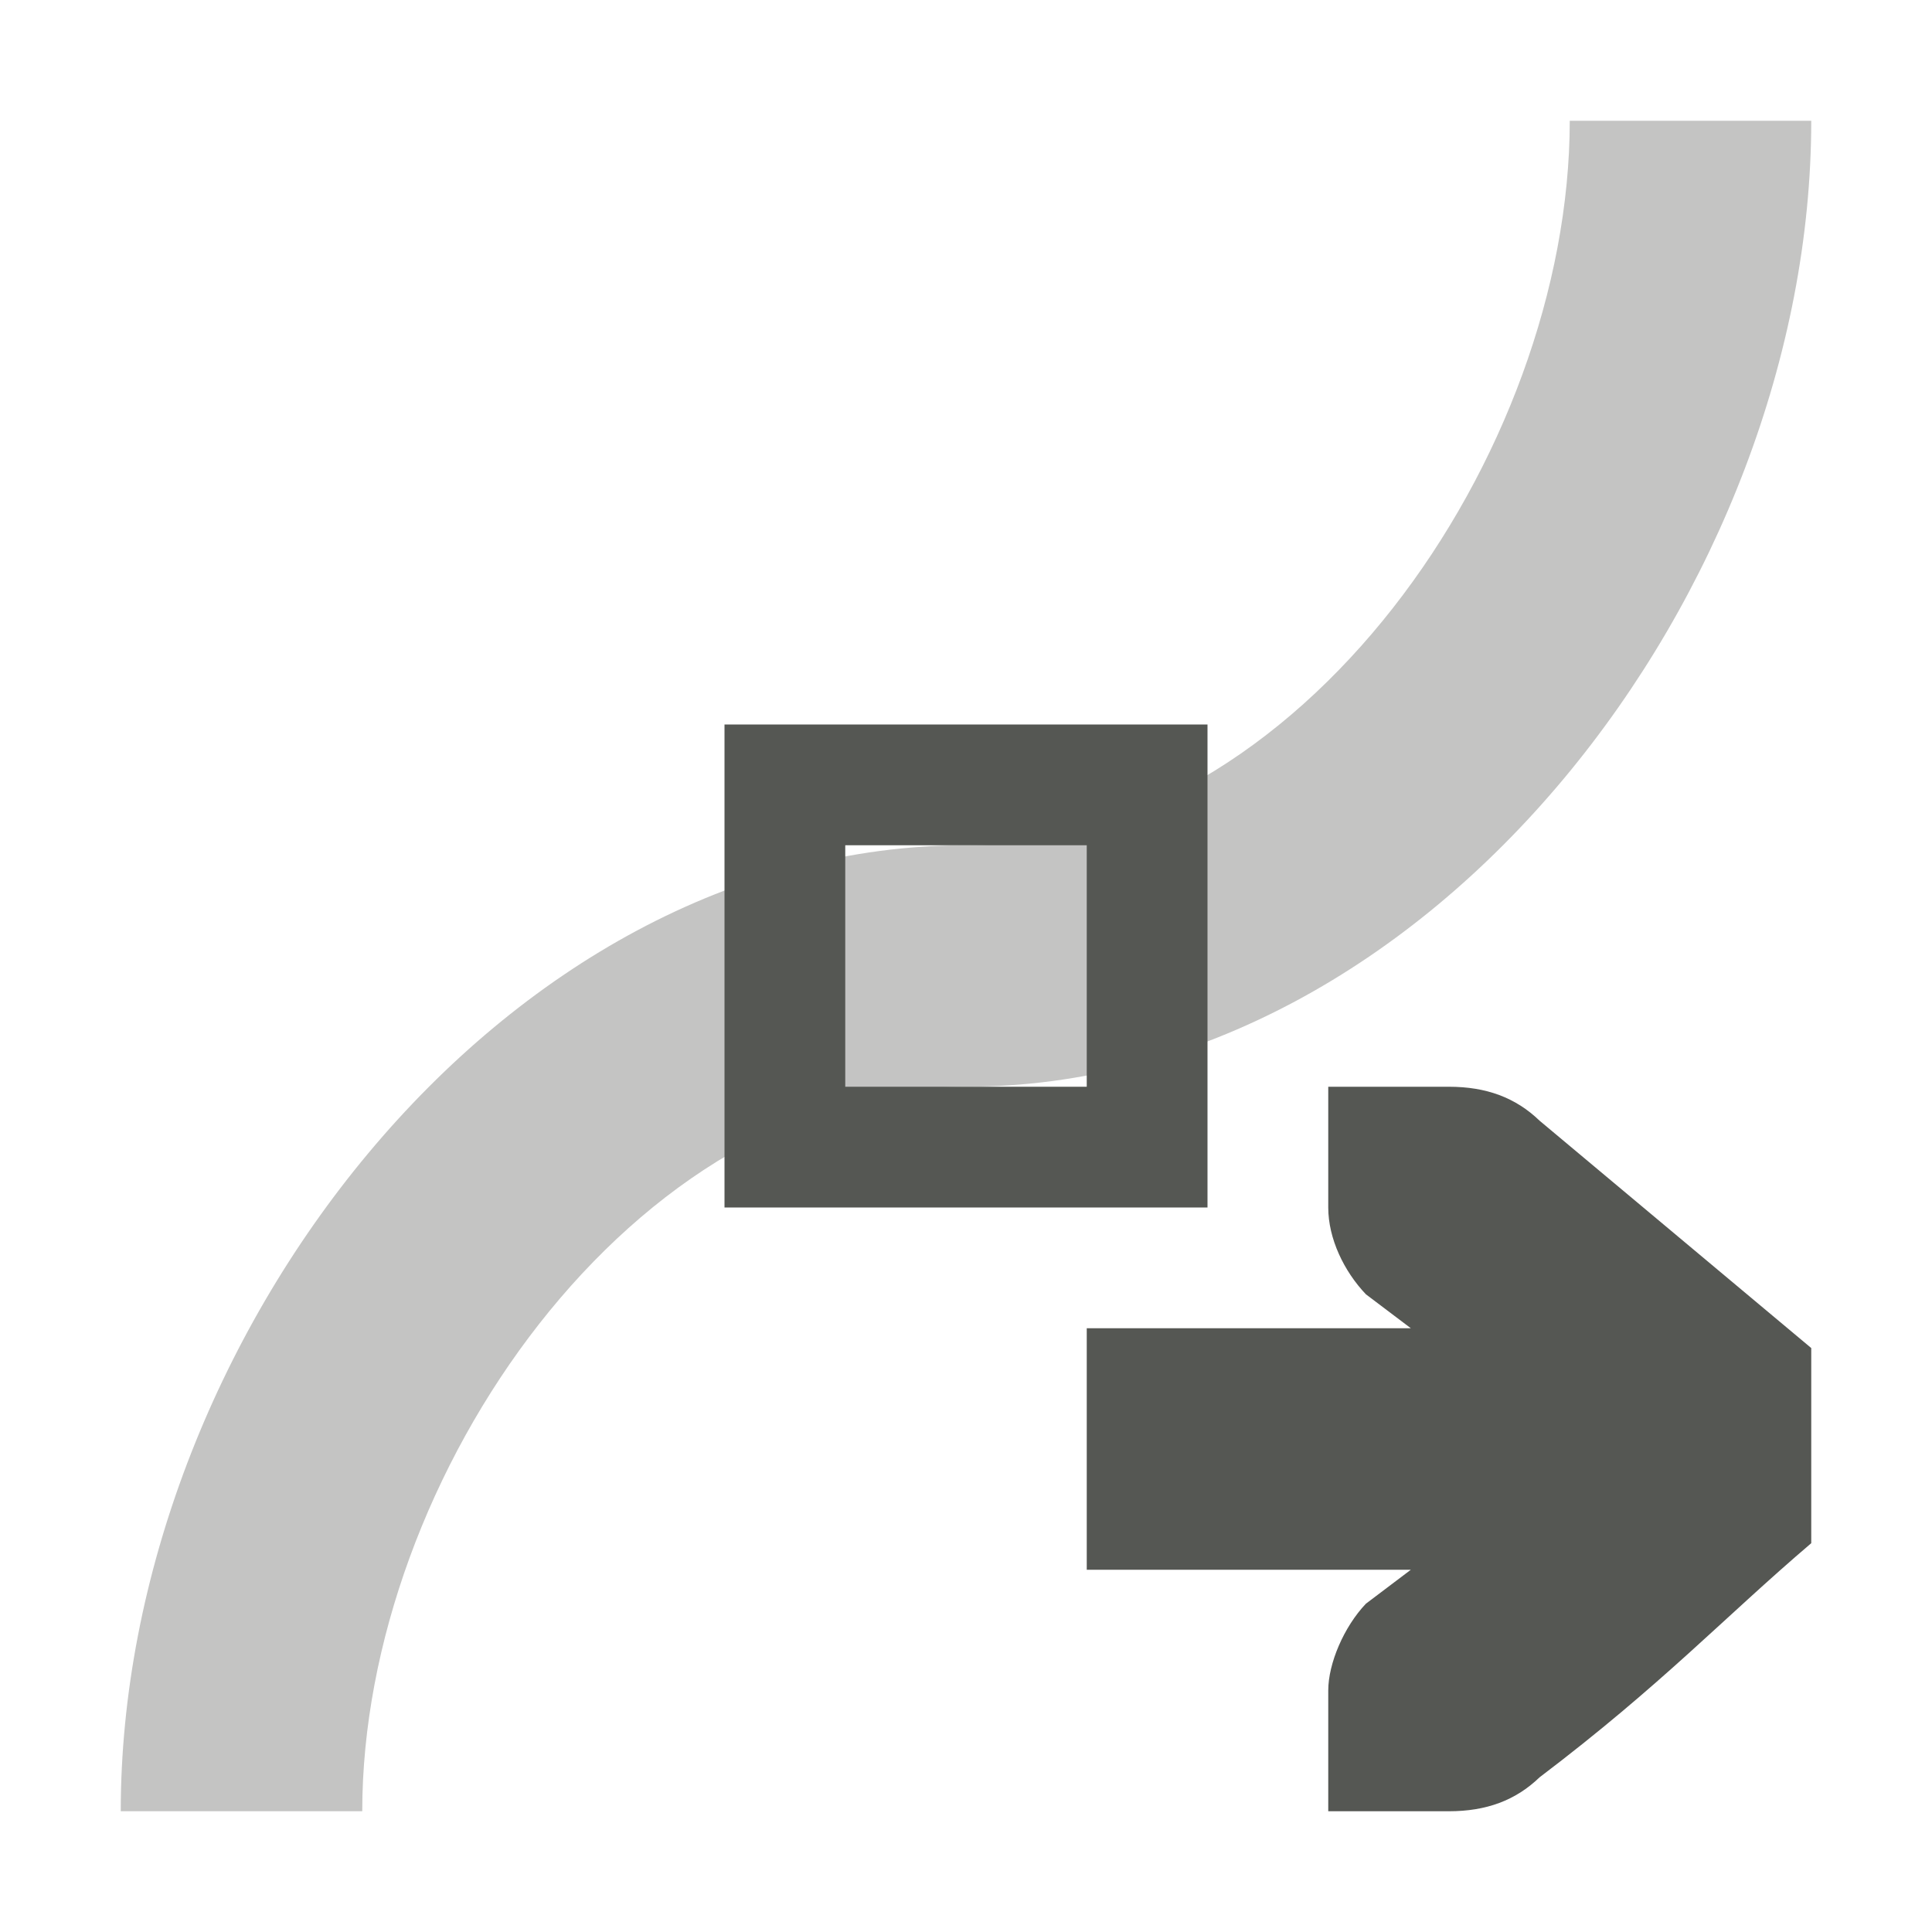
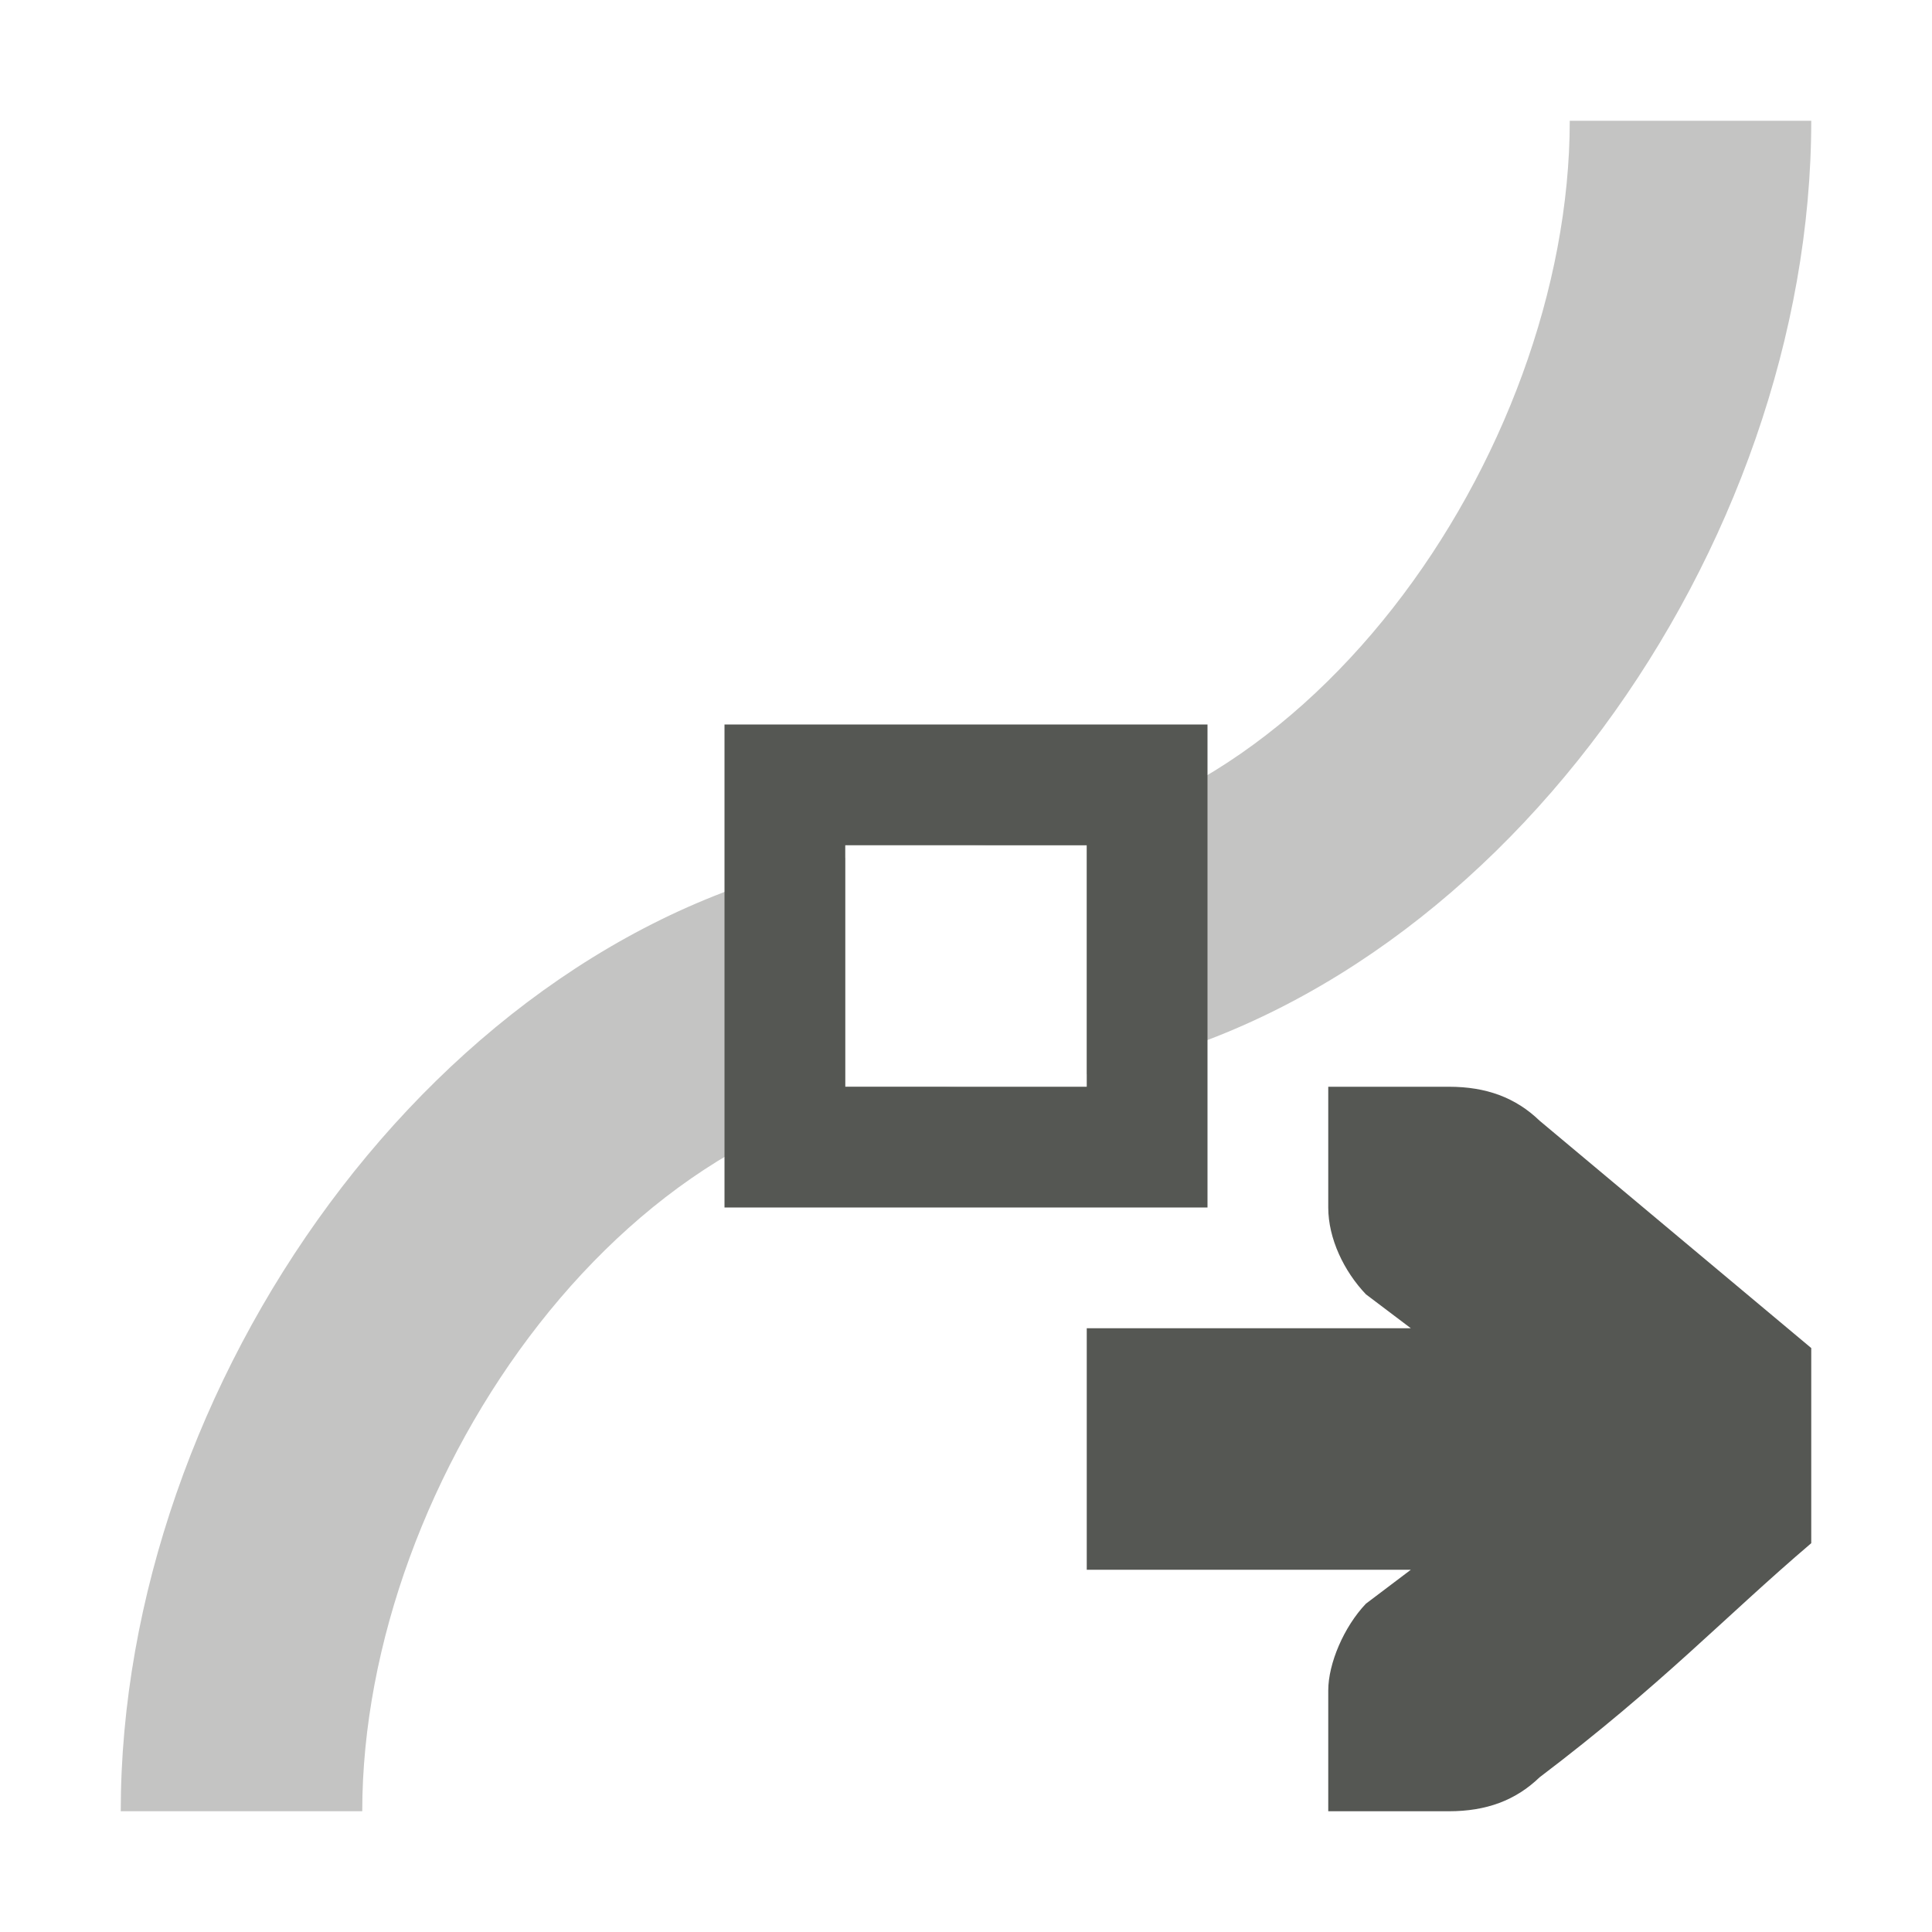
<svg xmlns="http://www.w3.org/2000/svg" viewBox="0 0 16 16">
-   <path style="opacity:0.35;fill:#555753" d="M 15,1 C 15,4.866 11.866,9 8,9 5.239,9 3,12.239 3,15 H 1 C 1,11.134 4.134,7 8,7 10.761,7 13,3.761 13,1 Z" />
+   <path style="opacity:0.35;fill:#555753" d="M 13 1 C 13 3.761 10.761 7 8 7 L 9 7 L 9 8.896 C 12.391 8.263 15 4.525 15 1 L 13 1 z M 7 7.104 C 3.609 7.737 1 11.475 1 15 L 3 15 C 3 12.239 5.239 9 8 9 L 7 9 L 7 7.104 z " />
  <path style="fill:#555753" d="m 10,6 v 4 H 6 V 6 Z M 9,7 H 7 v 2 h 2 z" />
  <path style="fill:#555753" d="m 11,9 v 1 c 0,0.257 0.13,0.528 0.312,0.719 L 11.684,11 H 9 v 2 h 2.684 L 11.312,13.281 C 11.13,13.472 11,13.776 11,14 v 1 H 11.412 12 c 0.309,0 0.552,-0.09 0.75,-0.281 1.016,-0.77 1.525,-1.321 2.25,-1.939 V 11.164 L 12.75,9.281 C 12.552,9.09 12.309,9 12,9 h -0.588 z" />
</svg>
